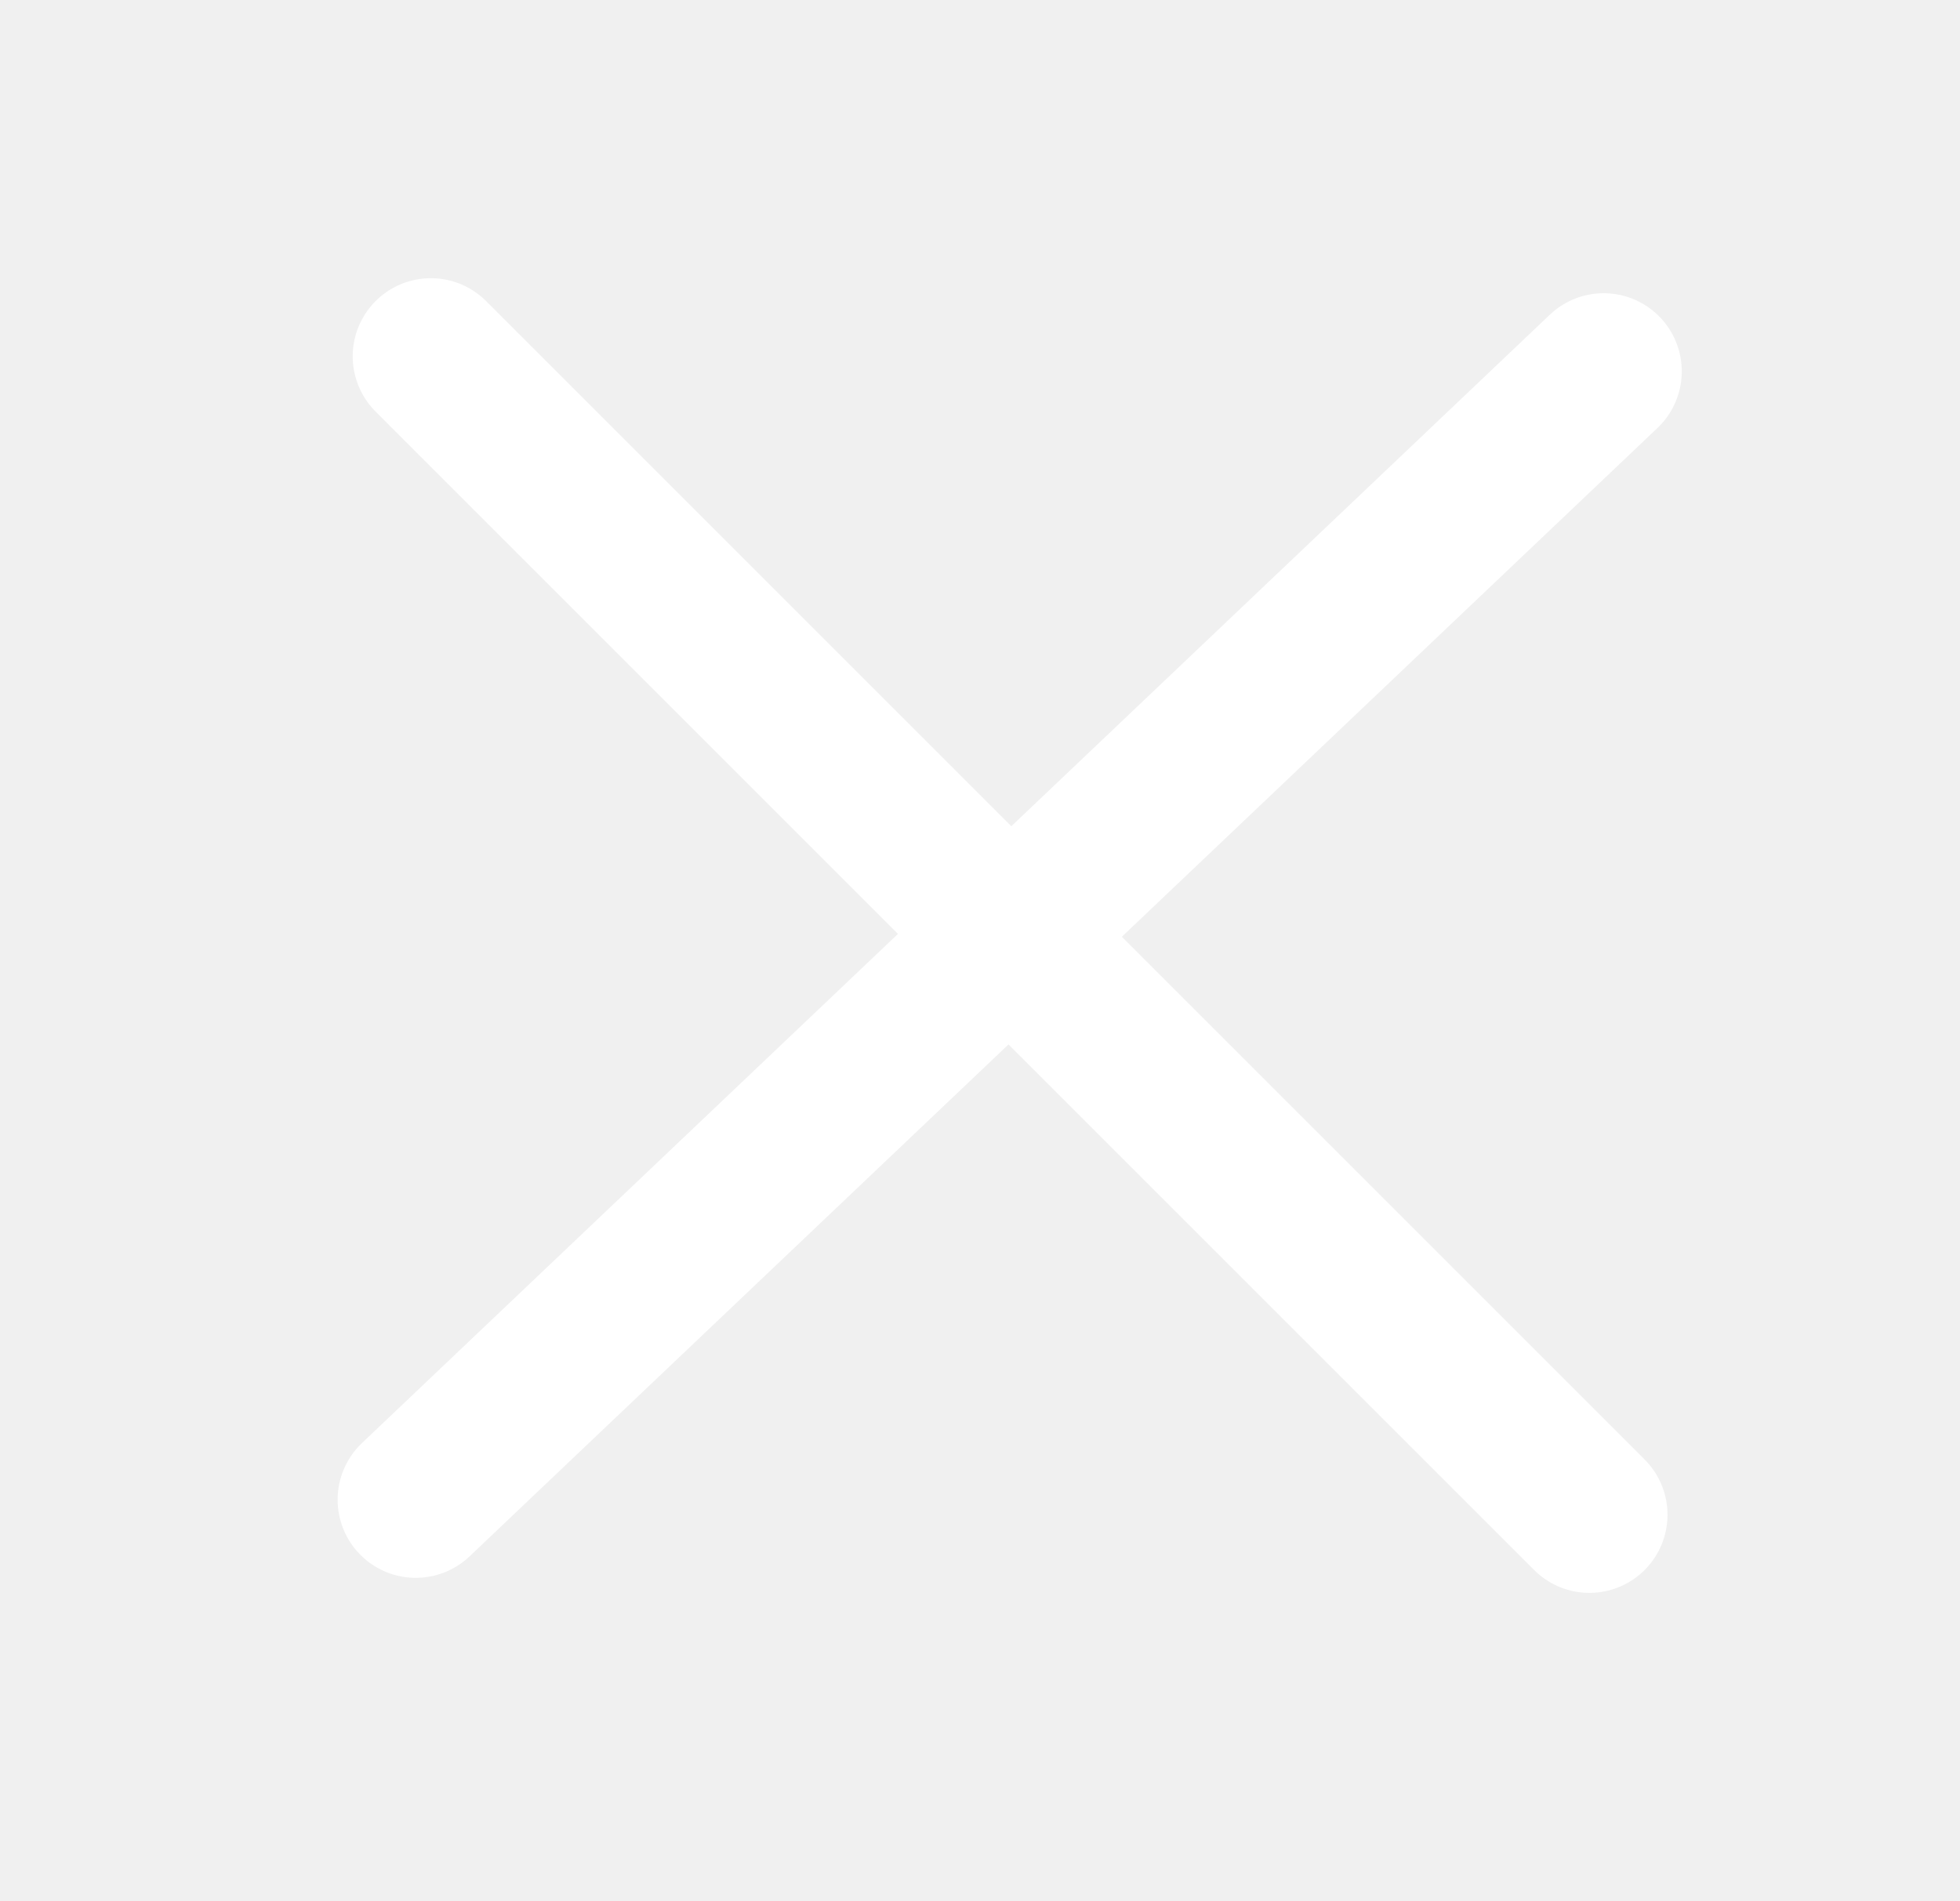
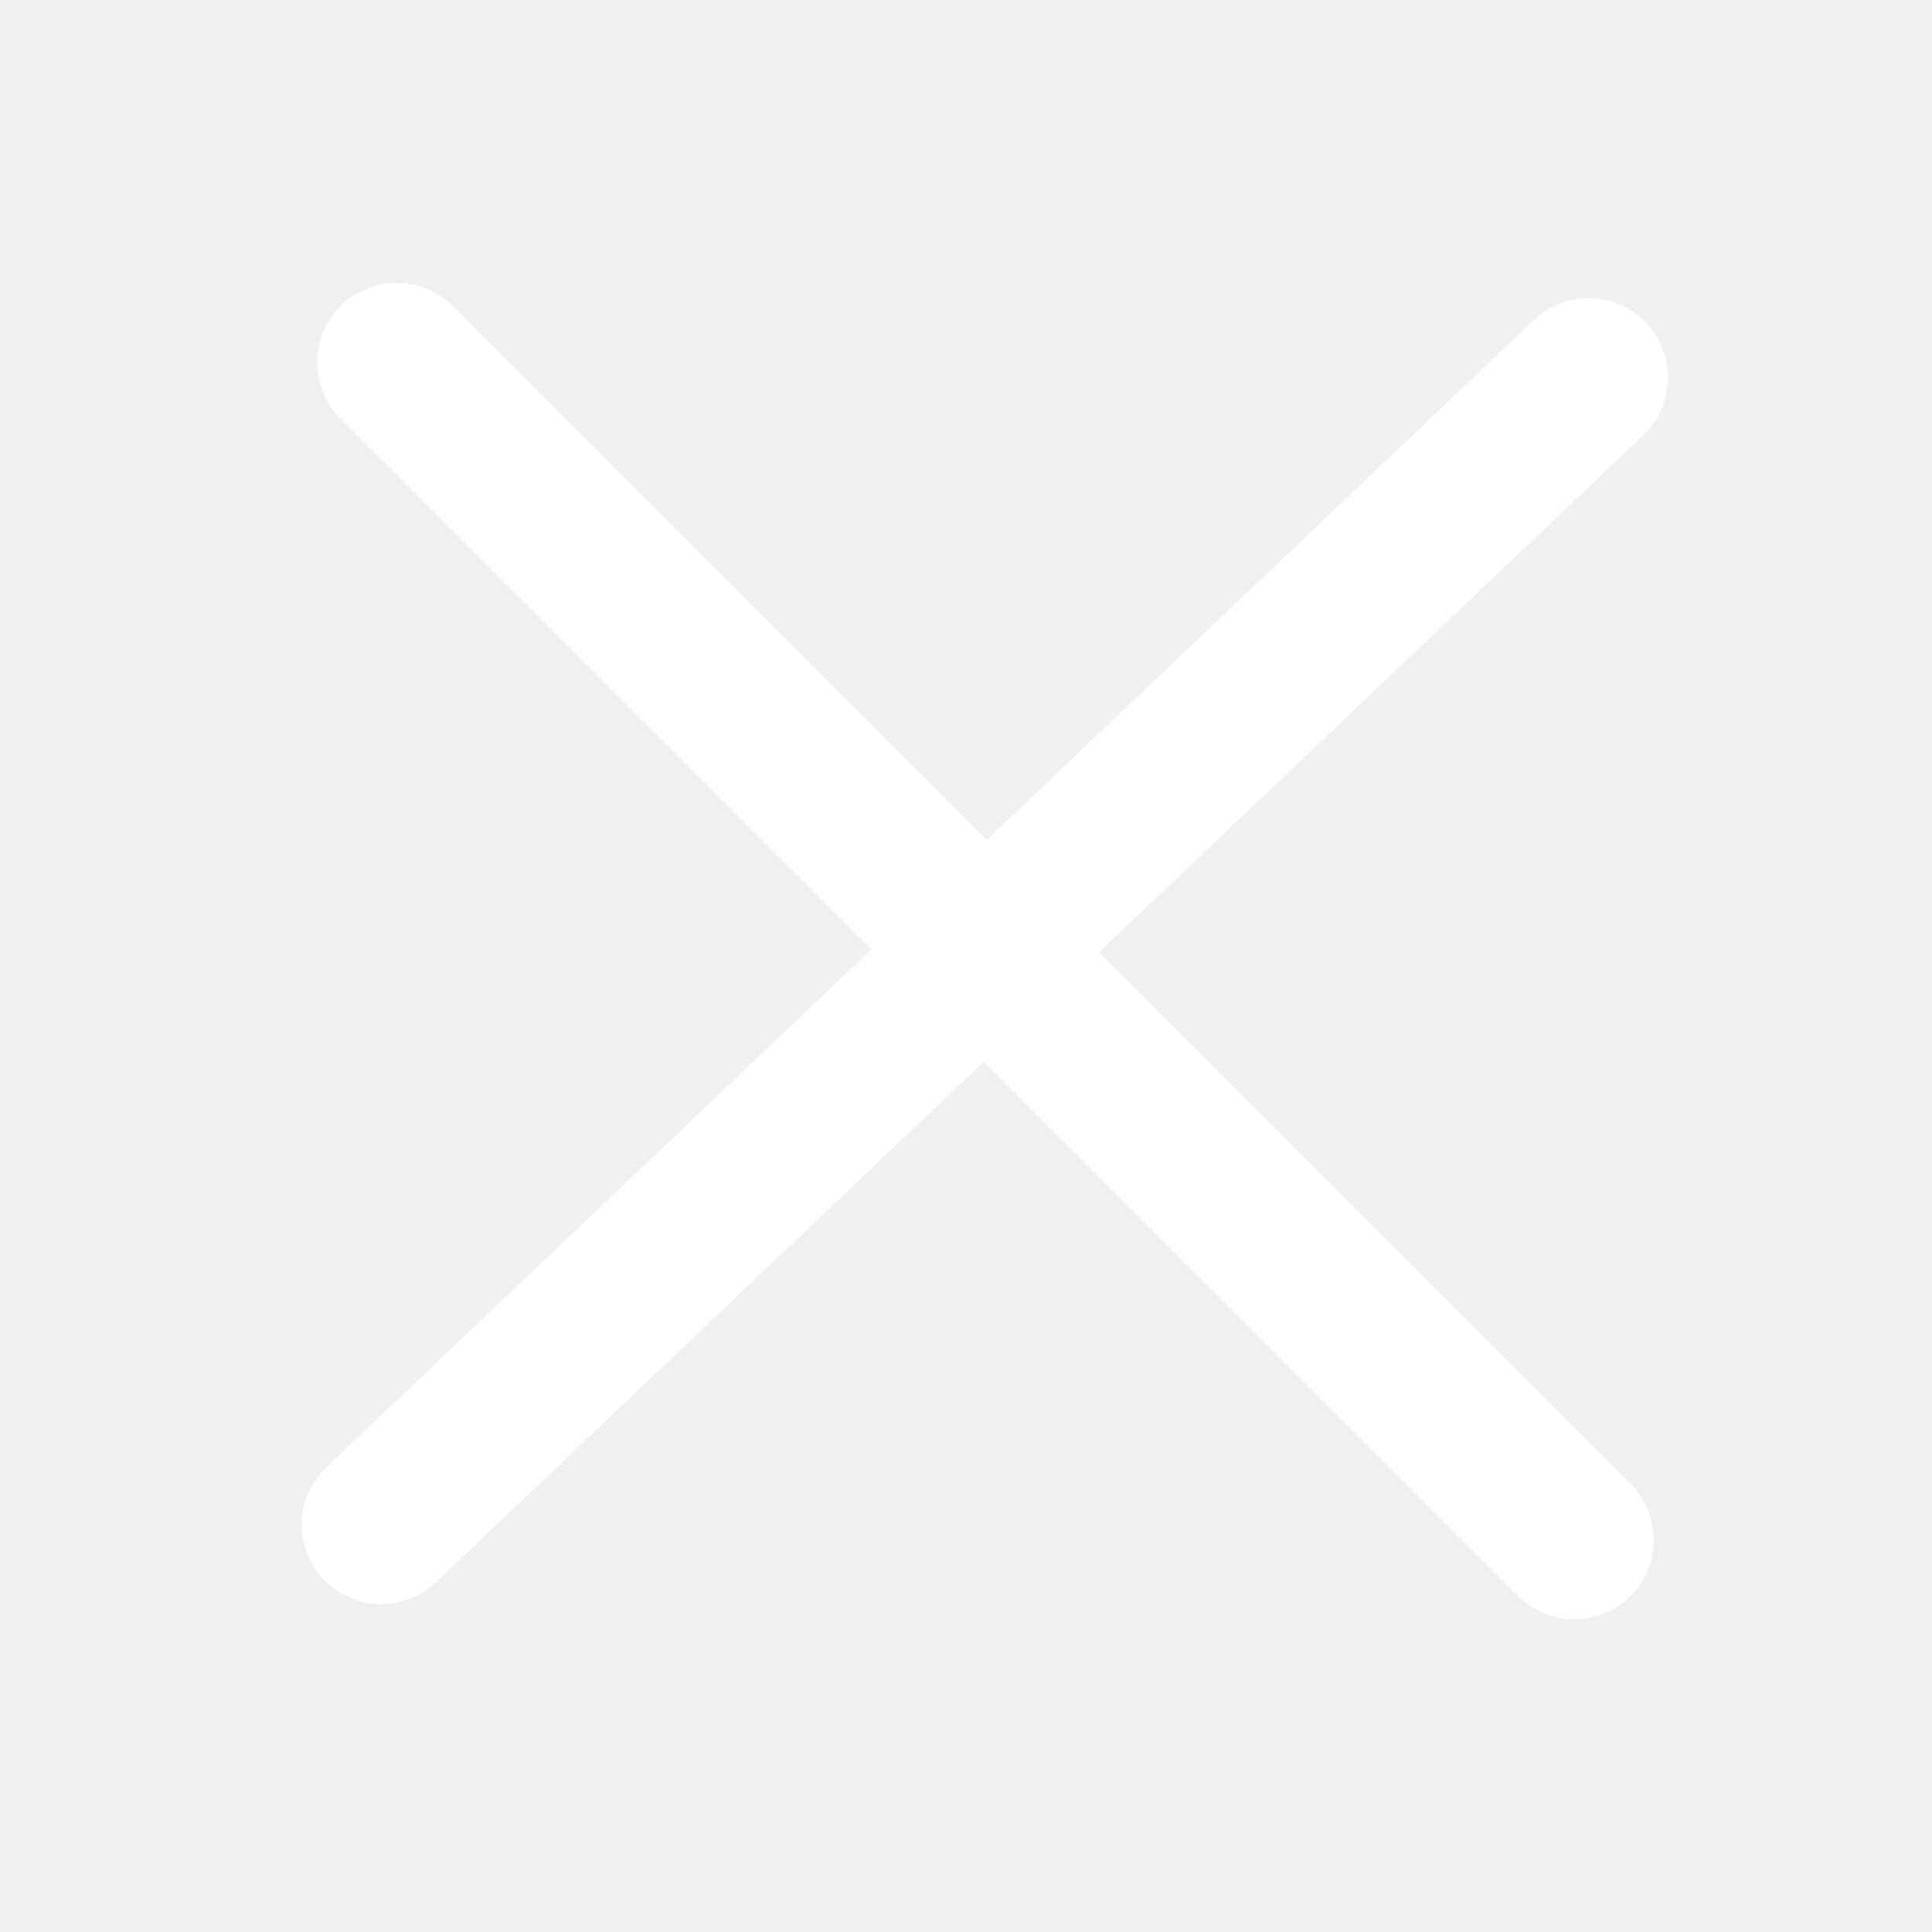
- <svg xmlns="http://www.w3.org/2000/svg" width="33" height="32" viewBox="0 0 33 32" fill="none">
-   <path d="M7 25.253L27 6.253" stroke="white" stroke-width="2.631" stroke-linecap="round" stroke-linejoin="round" />
-   <path d="M7.254 6L26.76 25.506" stroke="white" stroke-width="2.631" stroke-linecap="round" stroke-linejoin="round" />
+ <svg xmlns="http://www.w3.org/2000/svg" width="32" height="32" viewBox="0 0 32 32" fill="none">
+   <path d="M6.314 25.253L26.314 6.253" stroke="white" stroke-width="2.631" stroke-linecap="round" stroke-linejoin="round" />
+   <path d="M6.568 6L26.075 25.506" stroke="white" stroke-width="2.631" stroke-linecap="round" stroke-linejoin="round" />
</svg>
